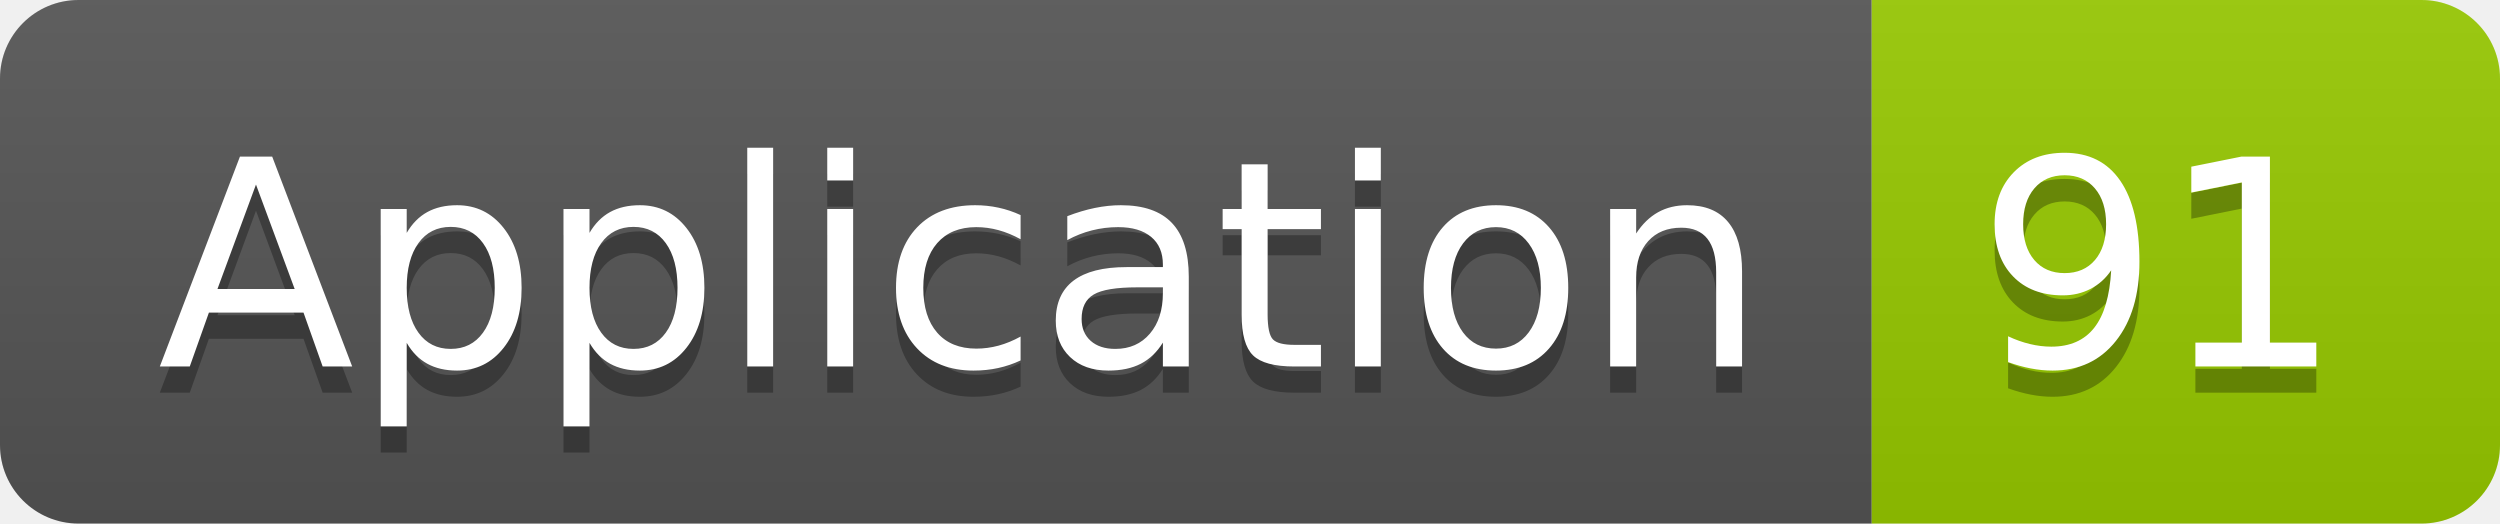
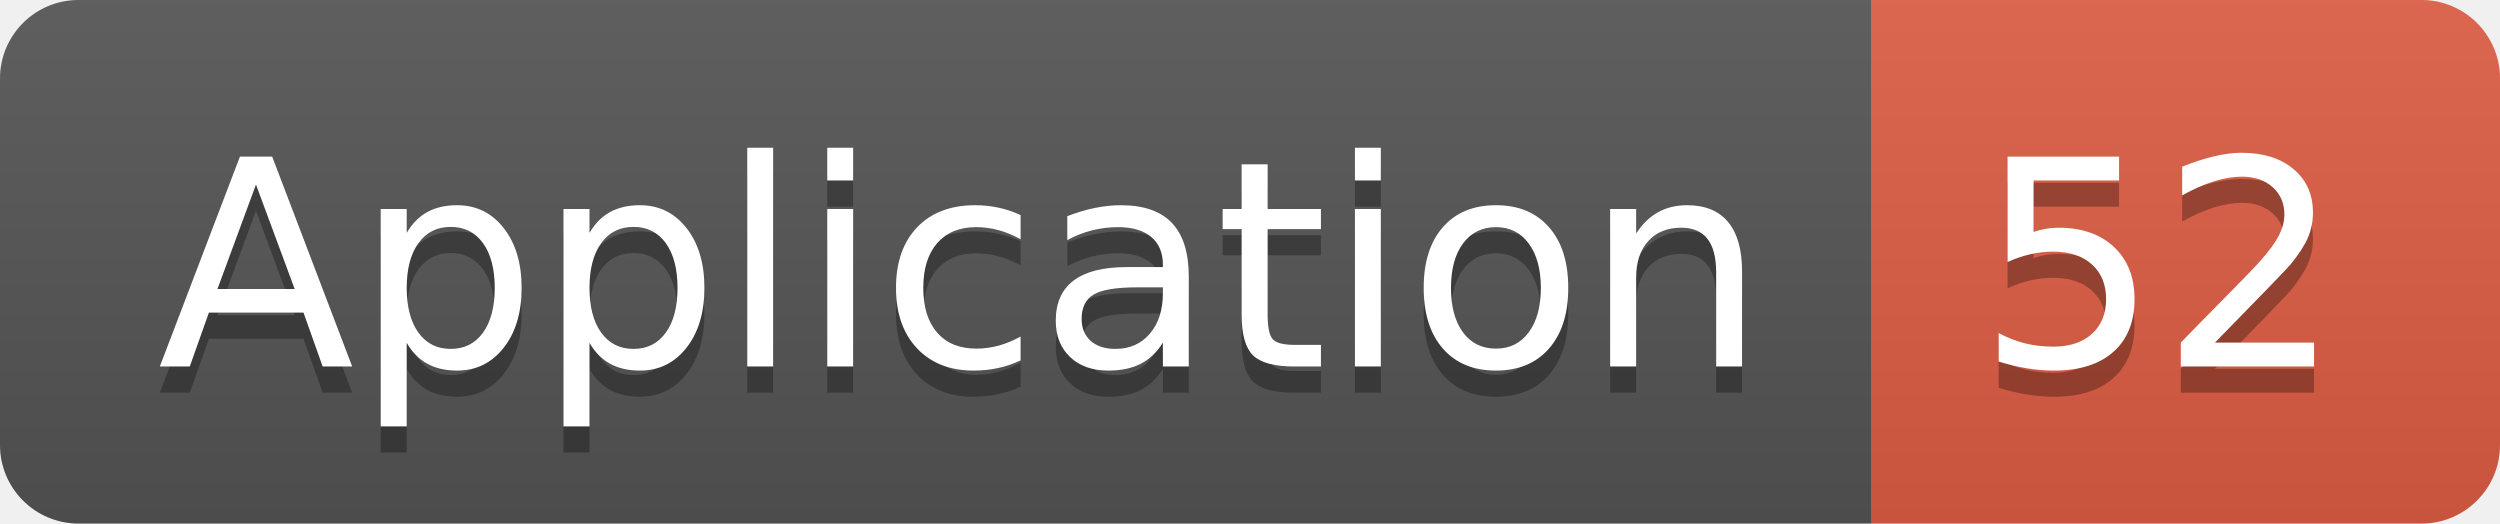
<svg xmlns="http://www.w3.org/2000/svg" width="95.5" height="20">
  <linearGradient id="smooth" x2="0" y2="100%">
    <stop offset="0" stop-color="#bbb" stop-opacity=".1" />
    <stop offset="1" stop-opacity=".1" />
  </linearGradient>
  <clipPath id="round">
    <rect width="95.5" height="20" rx="3" fill="#fff" />
  </clipPath>
  <g clip-path="url(#round)">
    <rect width="71.5" height="20" fill="#555" />
-     <rect x="71.5" width="24.0" height="20" fill="#97CA00" />
+     <rect x="71.5" width="24.0" height="20" fill="#e05d44" />
    <rect width="95.5" height="20" fill="url(#smooth)" />
  </g>
  <g fill="#fff" text-anchor="middle" font-family="DejaVu Sans,Verdana,Geneva,sans-serif" font-size="110">
    <text x="367.5" y="150" fill="#010101" fill-opacity=".3" transform="scale(0.1)" textLength="615.0" lengthAdjust="spacing">Application</text>
    <text x="367.5" y="140" transform="scale(0.1)" textLength="615.0" lengthAdjust="spacing">Application</text>
-     <text x="825.0" y="150" fill="#010101" fill-opacity=".3" transform="scale(0.1)" textLength="140.0" lengthAdjust="spacing">91</text>
-     <text x="825.0" y="140" transform="scale(0.1)" textLength="140.0" lengthAdjust="spacing">91</text>
+     <text x="825.0" y="150" fill="#010101" fill-opacity=".3" transform="scale(0.1)" textLength="140.0" lengthAdjust="spacing">52</text>
+     <text x="825.0" y="140" transform="scale(0.1)" textLength="140.0" lengthAdjust="spacing">52</text>
  </g>
</svg>
